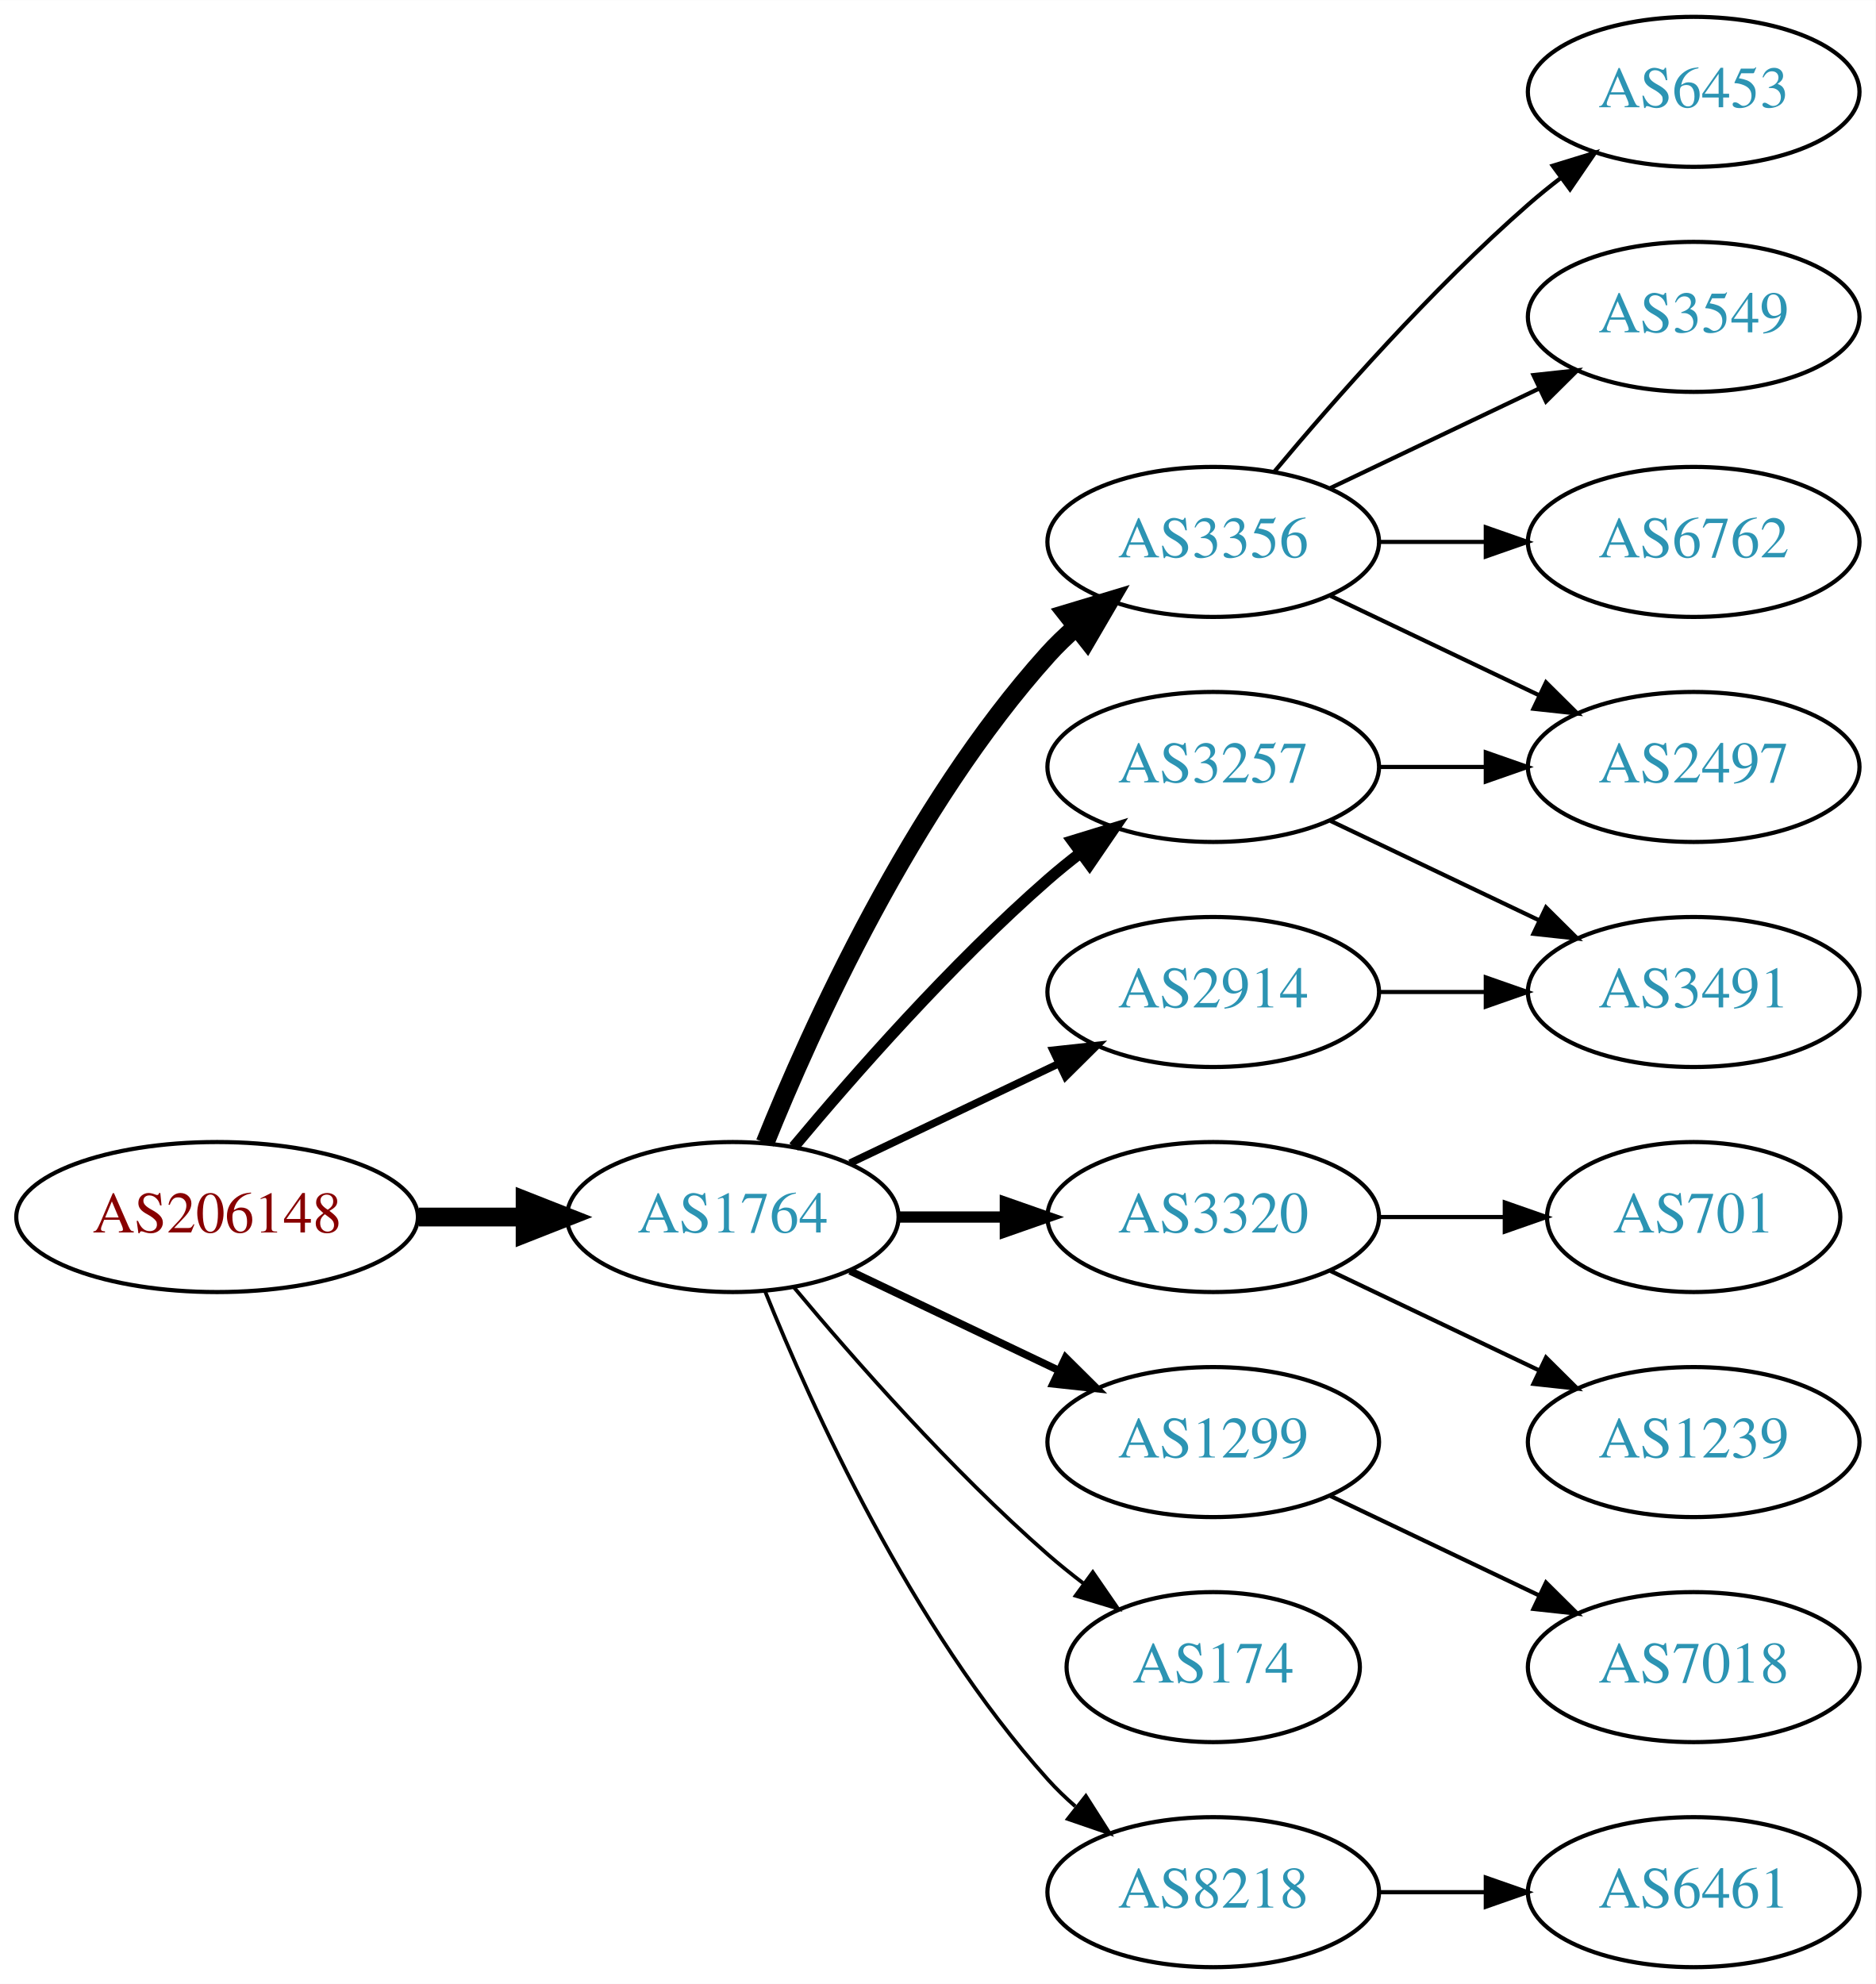
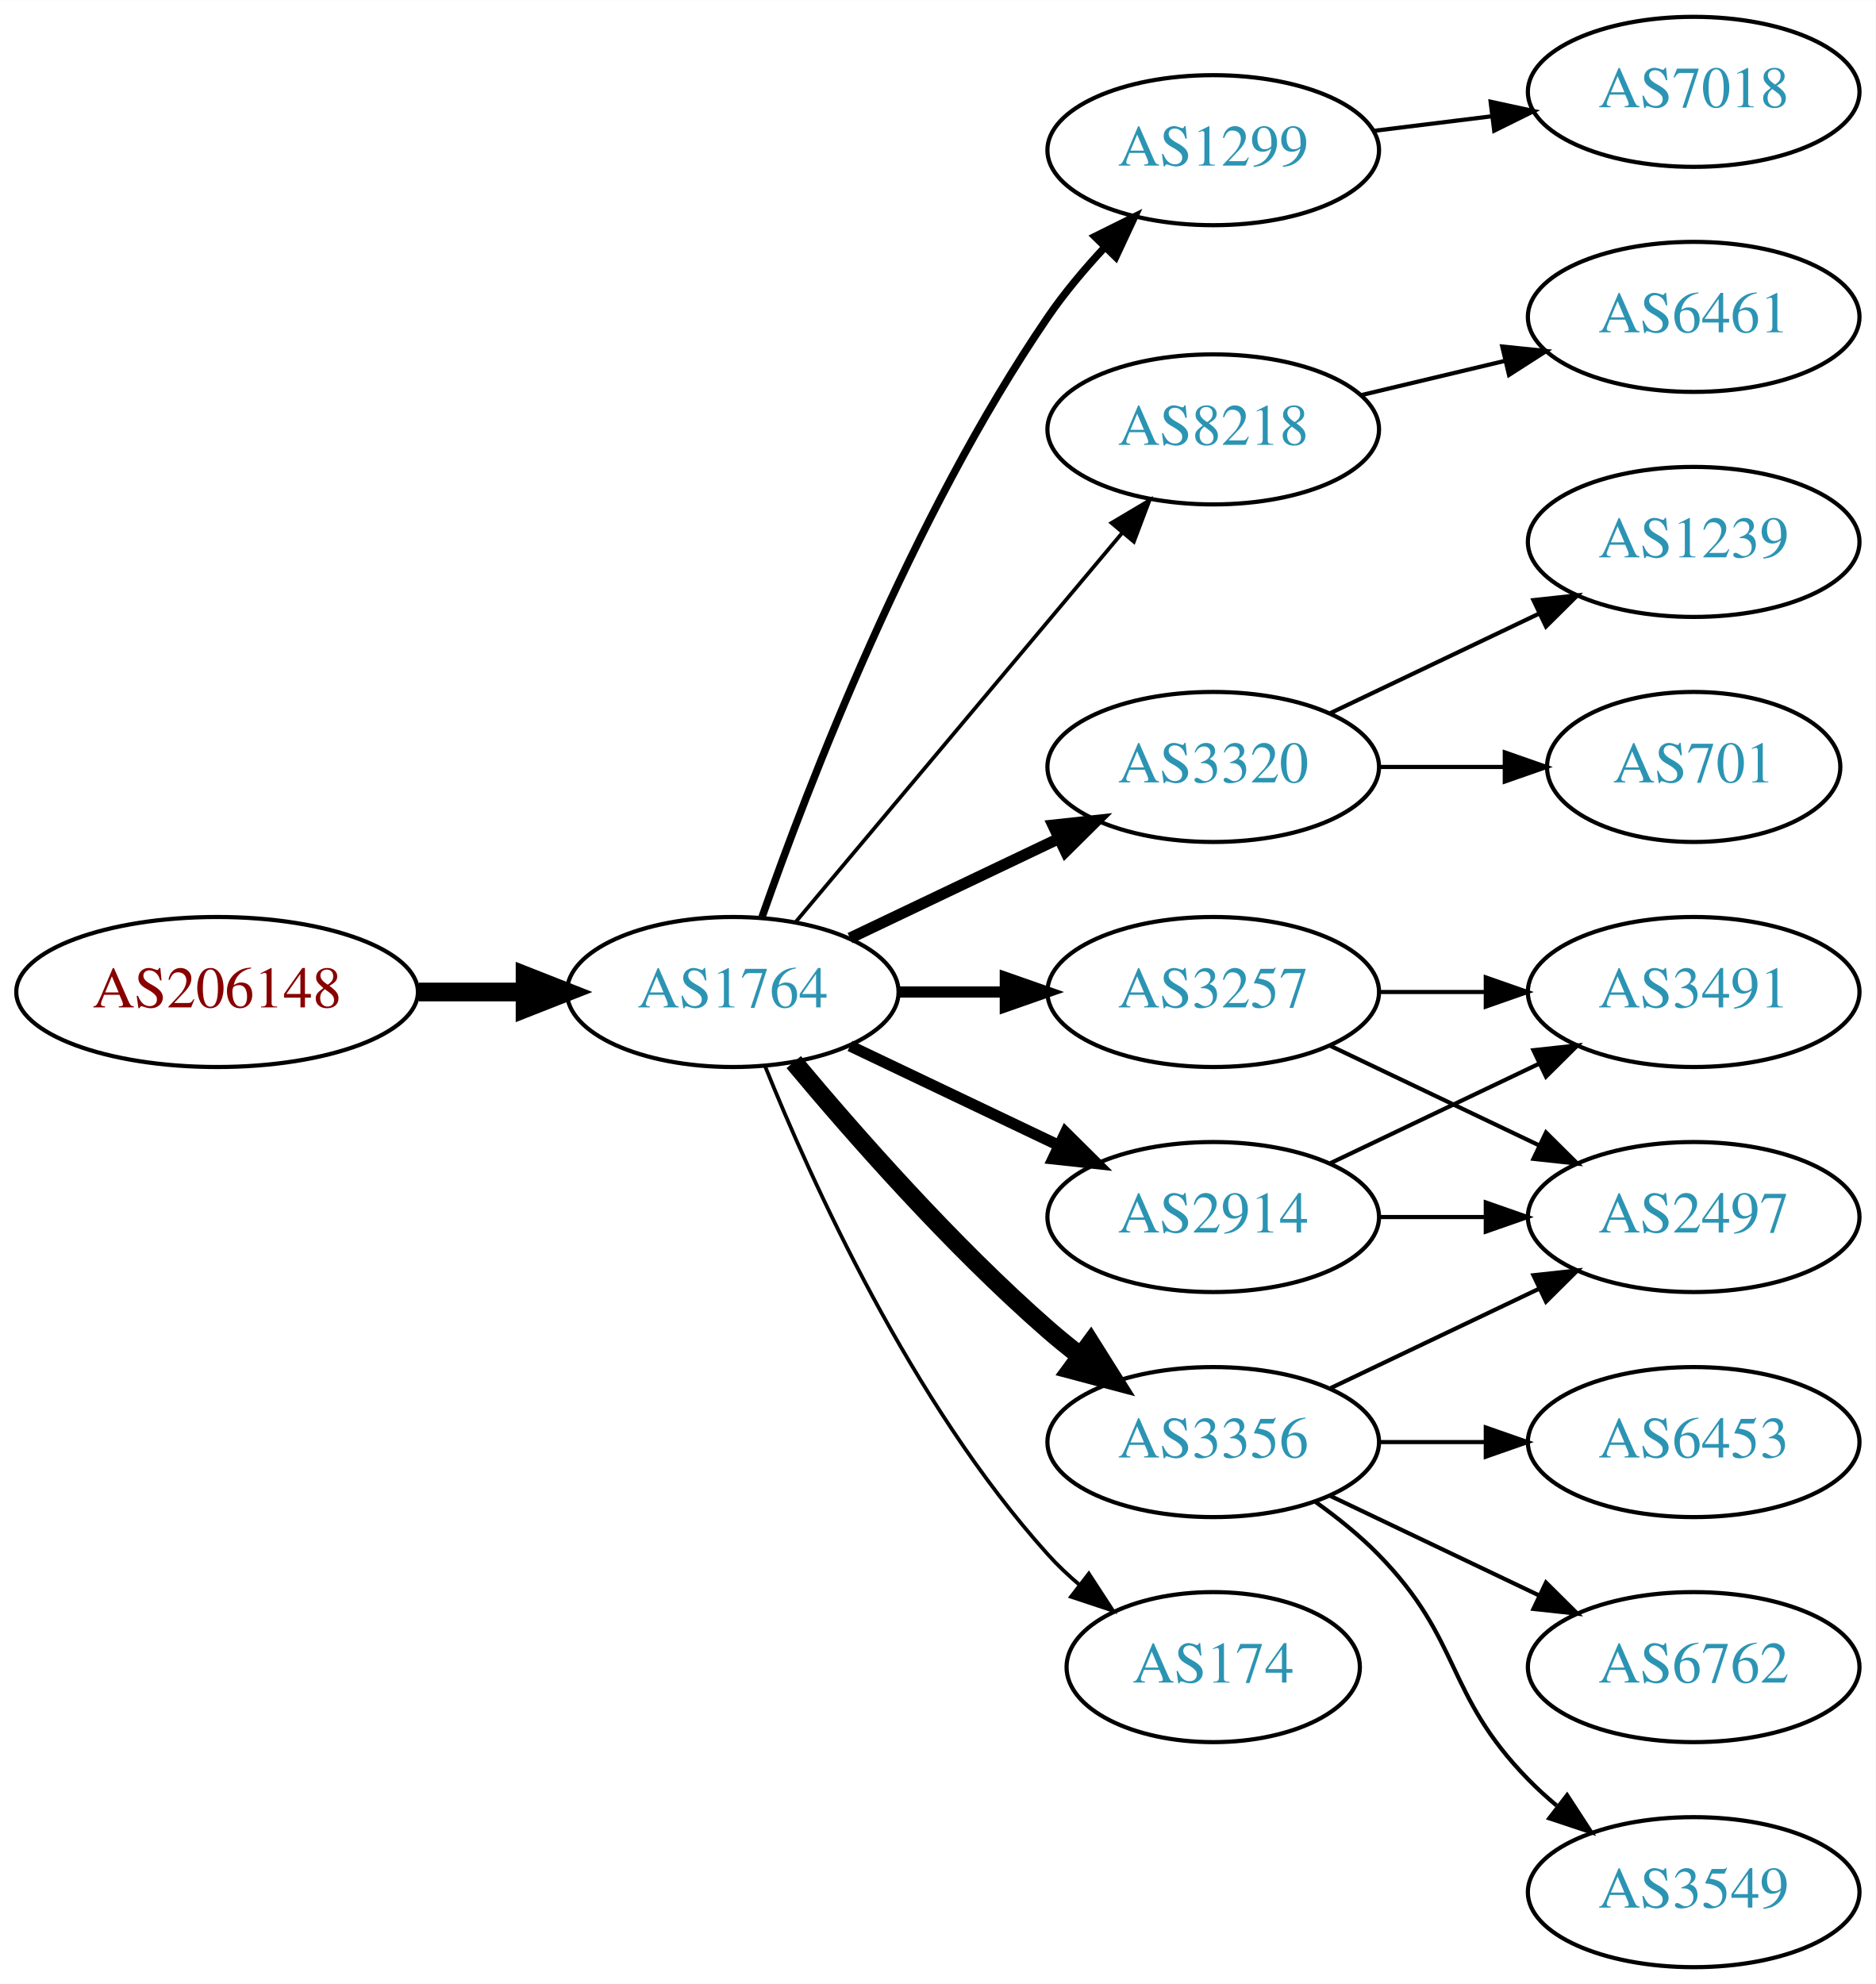
<svg xmlns="http://www.w3.org/2000/svg" xmlns:xlink="http://www.w3.org/1999/xlink" width="450pt" height="476pt" viewBox="0.00 0.00 450.07 476.00">
  <g id="graph0" class="graph" transform="scale(1 1) rotate(0) translate(4 472)">
    <polygon fill="white" stroke="none" points="-4,4 -4,-472 446.07,-472 446.07,4 -4,4" />
    <g id="node1" class="node">
      <g id="a_node1">
        <a xlink:href="/asn/206148" xlink:title="AS206148 ~ Neuhofer Holz GmbH [AT]">
-           <ellipse fill="#ffffff" stroke="black" cx="48.096" cy="-180" rx="48.192" ry="18" />
-           <text text-anchor="middle" x="48.096" y="-176.3" font-family="Times,serif" font-size="14.00" fill="#880000">AS206148</text>
+           <ellipse fill="#ffffff" stroke="black" cx="48.096" cy="-234" rx="48.192" ry="18" />
+           <text text-anchor="middle" x="48.096" y="-230.3" font-family="Times,serif" font-size="14.00" fill="#880000">AS206148</text>
        </a>
      </g>
    </g>
    <g id="node2" class="node">
      <g id="a_node2">
        <a xlink:href="/asn/1764" xlink:title="AS1764 ~ NEXTLAYER-AS [AT]">
-           <ellipse fill="#ffffff" stroke="black" cx="171.838" cy="-180" rx="39.794" ry="18" />
-           <text text-anchor="middle" x="171.838" y="-176.3" font-family="Times,serif" font-size="14.00" fill="#2c94b3">AS1764</text>
+           <ellipse fill="#ffffff" stroke="black" cx="171.838" cy="-234" rx="39.794" ry="18" />
+           <text text-anchor="middle" x="171.838" y="-230.3" font-family="Times,serif" font-size="14.00" fill="#2c94b3">AS1764</text>
        </a>
      </g>
    </g>
    <g id="edge1" class="edge">
-       <path fill="none" stroke="black" stroke-width="4.5" d="M96.513,-180C104.867,-180 113.577,-180 121.969,-180" />
-       <polygon fill="black" stroke="black" stroke-width="4.5" points="122.004,-183.938 132.004,-180 122.004,-176.063 122.004,-183.938" />
+       <path fill="none" stroke="black" stroke-width="4.5" d="M96.513,-234C104.867,-234 113.577,-234 121.969,-234" />
+       <polygon fill="black" stroke="black" stroke-width="4.5" points="122.004,-237.938 132.004,-234 122.004,-230.063 122.004,-237.938" />
    </g>
    <g id="node3" class="node">
      <g id="a_node3">
-         <a xlink:href="/asn/3356" xlink:title="AS3356 ~ Level 3 Parent, LLC [US]">
-           <ellipse fill="#ffffff" stroke="black" cx="287.131" cy="-342" rx="39.794" ry="18" />
-           <text text-anchor="middle" x="287.131" y="-338.3" font-family="Times,serif" font-size="14.00" fill="#2c94b3">AS3356</text>
+         <a xlink:href="/asn/1299" xlink:title="AS1299 ~ Telia Carrier [EU]">
+           <ellipse fill="#ffffff" stroke="black" cx="287.131" cy="-436" rx="39.794" ry="18" />
+           <text text-anchor="middle" x="287.131" y="-432.3" font-family="Times,serif" font-size="14.00" fill="#2c94b3">AS1299</text>
        </a>
      </g>
    </g>
    <g id="edge2" class="edge">
-       <path fill="none" stroke="black" stroke-width="4.5" d="M179.586,-197.787C190.637,-225.243 214.69,-278.578 247.484,-315 249.487,-317.224 251.706,-319.363 254.038,-321.397" />
-       <polygon fill="black" stroke="black" stroke-width="4.5" points="251.965,-324.777 262.257,-327.873 256.839,-318.591 251.965,-324.777" />
+       <path fill="none" stroke="black" stroke-width="1.8" d="M178.882,-252.048C189.764,-283.106 214.613,-347.95 247.484,-396 251.441,-401.783 256.259,-407.501 261.133,-412.727" />
+       <polygon fill="black" stroke="black" stroke-width="1.8" points="258.728,-415.274 268.22,-419.981 263.735,-410.382 258.728,-415.274" />
    </g>
    <g id="node4" class="node">
      <g id="a_node4">
-         <a xlink:href="/asn/3320" xlink:title="AS3320 ~ DTAG [DE]">
-           <ellipse fill="#ffffff" stroke="black" cx="287.131" cy="-180" rx="39.794" ry="18" />
-           <text text-anchor="middle" x="287.131" y="-176.3" font-family="Times,serif" font-size="14.00" fill="#2c94b3">AS3320</text>
+         <a xlink:href="/asn/8218" xlink:title="AS8218 ~ legacy Neotelecoms [FR]">
+           <ellipse fill="#ffffff" stroke="black" cx="287.131" cy="-369" rx="39.794" ry="18" />
+           <text text-anchor="middle" x="287.131" y="-365.3" font-family="Times,serif" font-size="14.00" fill="#2c94b3">AS8218</text>
        </a>
      </g>
    </g>
    <g id="edge3" class="edge">
-       <path fill="none" stroke="black" stroke-width="2.7" d="M211.51,-180C219.713,-180 228.477,-180 237.009,-180" />
-       <polygon fill="black" stroke="black" stroke-width="2.7" points="237.248,-183.5 247.248,-180 237.248,-176.5 237.248,-183.5" />
+       <path fill="none" stroke="black" stroke-width="0.9" d="M186.958,-250.825C206.632,-274.269 242.436,-316.934 265.215,-344.076" />
+       <polygon fill="black" stroke="black" stroke-width="0.9" points="262.724,-346.553 271.833,-351.963 268.086,-342.053 262.724,-346.553" />
    </g>
    <g id="node5" class="node">
      <g id="a_node5">
-         <a xlink:href="/asn/3257" xlink:title="AS3257 ~ GTT [DE]">
+         <a xlink:href="/asn/3320" xlink:title="AS3320 ~ DTAG [DE]">
          <ellipse fill="#ffffff" stroke="black" cx="287.131" cy="-288" rx="39.794" ry="18" />
-           <text text-anchor="middle" x="287.131" y="-284.3" font-family="Times,serif" font-size="14.00" fill="#2c94b3">AS3257</text>
+           <text text-anchor="middle" x="287.131" y="-284.3" font-family="Times,serif" font-size="14.00" fill="#2c94b3">AS3320</text>
        </a>
      </g>
    </g>
    <g id="edge4" class="edge">
-       <path fill="none" stroke="black" stroke-width="2.7" d="M186.468,-196.817C200.751,-213.929 224.297,-240.745 247.484,-261 249.95,-263.154 252.589,-265.294 255.286,-267.372" />
-       <polygon fill="black" stroke="black" stroke-width="2.7" points="253.311,-270.264 263.44,-273.37 257.459,-264.625 253.311,-270.264" />
+       <path fill="none" stroke="black" stroke-width="2.7" d="M199.974,-246.934C214.968,-254.081 233.789,-263.052 250.013,-270.785" />
+       <polygon fill="black" stroke="black" stroke-width="2.7" points="248.683,-274.028 259.216,-275.171 251.695,-267.709 248.683,-274.028" />
    </g>
    <g id="node6" class="node">
      <g id="a_node6">
-         <a xlink:href="/asn/1299" xlink:title="AS1299 ~ Telia Carrier [EU]">
+         <a xlink:href="/asn/3356" xlink:title="AS3356 ~ Level 3 Parent, LLC [US]">
          <ellipse fill="#ffffff" stroke="black" cx="287.131" cy="-126" rx="39.794" ry="18" />
-           <text text-anchor="middle" x="287.131" y="-122.3" font-family="Times,serif" font-size="14.00" fill="#2c94b3">AS1299</text>
+           <text text-anchor="middle" x="287.131" y="-122.3" font-family="Times,serif" font-size="14.00" fill="#2c94b3">AS3356</text>
        </a>
      </g>
    </g>
    <g id="edge5" class="edge">
-       <path fill="none" stroke="black" stroke-width="1.8" d="M199.974,-167.066C214.968,-159.919 233.789,-150.948 250.013,-143.215" />
-       <polygon fill="black" stroke="black" stroke-width="1.8" points="251.695,-146.291 259.216,-138.829 248.683,-139.972 251.695,-146.291" />
+       <path fill="none" stroke="black" stroke-width="4.5" d="M186.468,-217.183C200.751,-200.071 224.297,-173.255 247.484,-153 249.95,-150.846 252.589,-148.706 255.286,-146.628" />
+       <polygon fill="black" stroke="black" stroke-width="4.5" points="257.718,-149.727 263.44,-140.63 253.052,-143.384 257.718,-149.727" />
    </g>
    <g id="node7" class="node">
      <g id="a_node7">
        <a xlink:href="/asn/2914" xlink:title="AS2914 ~ NTT America, Inc. [US]">
-           <ellipse fill="#ffffff" stroke="black" cx="287.131" cy="-234" rx="39.794" ry="18" />
-           <text text-anchor="middle" x="287.131" y="-230.3" font-family="Times,serif" font-size="14.00" fill="#2c94b3">AS2914</text>
+           <ellipse fill="#ffffff" stroke="black" cx="287.131" cy="-180" rx="39.794" ry="18" />
+           <text text-anchor="middle" x="287.131" y="-176.3" font-family="Times,serif" font-size="14.00" fill="#2c94b3">AS2914</text>
        </a>
      </g>
    </g>
    <g id="edge6" class="edge">
-       <path fill="none" stroke="black" stroke-width="1.8" d="M199.974,-192.934C214.968,-200.081 233.789,-209.052 250.013,-216.785" />
-       <polygon fill="black" stroke="black" stroke-width="1.8" points="248.683,-220.028 259.216,-221.171 251.695,-213.709 248.683,-220.028" />
+       <path fill="none" stroke="black" stroke-width="2.7" d="M199.974,-221.066C214.968,-213.919 233.789,-204.948 250.013,-197.215" />
+       <polygon fill="black" stroke="black" stroke-width="2.7" points="251.695,-200.291 259.216,-192.829 248.683,-193.972 251.695,-200.291" />
    </g>
    <g id="node8" class="node">
      <g id="a_node8">
+         <a xlink:href="/asn/3257" xlink:title="AS3257 ~ GTT [DE]">
+           <ellipse fill="#ffffff" stroke="black" cx="287.131" cy="-234" rx="39.794" ry="18" />
+           <text text-anchor="middle" x="287.131" y="-230.3" font-family="Times,serif" font-size="14.00" fill="#2c94b3">AS3257</text>
+         </a>
+       </g>
+     </g>
+     <g id="edge7" class="edge">
+       <path fill="none" stroke="black" stroke-width="2.7" d="M211.51,-234C219.713,-234 228.477,-234 237.009,-234" />
+       <polygon fill="black" stroke="black" stroke-width="2.7" points="237.248,-237.5 247.248,-234 237.248,-230.5 237.248,-237.5" />
+     </g>
+     <g id="node9" class="node">
+       <g id="a_node9">
        <a xlink:href="/asn/174" xlink:title="AS174 ~ Cogent Communications [US]">
          <ellipse fill="#ffffff" stroke="black" cx="287.131" cy="-72" rx="35.194" ry="18" />
          <text text-anchor="middle" x="287.131" y="-68.3" font-family="Times,serif" font-size="14.00" fill="#2c94b3">AS174</text>
        </a>
      </g>
    </g>
-     <g id="edge7" class="edge">
-       <path fill="none" stroke="black" stroke-width="0.9" d="M186.468,-163.183C200.751,-146.071 224.297,-119.255 247.484,-99 250.154,-96.668 253.027,-94.352 255.957,-92.114" />
-       <polygon fill="black" stroke="black" stroke-width="0.9" points="258.235,-94.784 264.249,-86.061 254.108,-89.13 258.235,-94.784" />
-     </g>
-     <g id="node9" class="node">
-       <g id="a_node9">
-         <a xlink:href="/asn/8218" xlink:title="AS8218 ~ legacy Neotelecoms [FR]">
-           <ellipse fill="#ffffff" stroke="black" cx="287.131" cy="-18" rx="39.794" ry="18" />
-           <text text-anchor="middle" x="287.131" y="-14.3" font-family="Times,serif" font-size="14.00" fill="#2c94b3">AS8218</text>
-         </a>
-       </g>
-     </g>
    <g id="edge8" class="edge">
-       <path fill="none" stroke="black" stroke-width="0.9" d="M179.586,-162.213C190.637,-134.757 214.69,-81.422 247.484,-45 249.487,-42.776 251.706,-40.637 254.038,-38.603" />
-       <polygon fill="black" stroke="black" stroke-width="0.9" points="256.569,-41.065 262.257,-32.127 252.236,-35.567 256.569,-41.065" />
+       <path fill="none" stroke="black" stroke-width="0.9" d="M179.586,-216.213C190.637,-188.757 214.69,-135.422 247.484,-99 249.8,-96.428 252.405,-93.969 255.14,-91.657" />
+       <polygon fill="black" stroke="black" stroke-width="0.9" points="257.279,-94.428 263.064,-85.552 253.006,-88.883 257.279,-94.428" />
+     </g>
+     <g id="node11" class="node">
+       <g id="a_node11">
+         <a xlink:href="/asn/7018" xlink:title="AS7018 ~ AT&amp;T Services, Inc. [US]">
+           <ellipse fill="#ffffff" stroke="black" cx="402.424" cy="-450" rx="39.794" ry="18" />
+           <text text-anchor="middle" x="402.424" y="-446.3" font-family="Times,serif" font-size="14.00" fill="#2c94b3">AS7018</text>
+         </a>
+       </g>
+     </g>
+     <g id="edge10" class="edge">
+       <path fill="none" stroke="black" d="M325.541,-440.623C334.629,-441.746 344.466,-442.962 353.951,-444.134" />
+       <polygon fill="black" stroke="black" points="353.699,-447.629 364.053,-445.382 354.558,-440.682 353.699,-447.629" />
    </g>
    <g id="node10" class="node">
      <g id="a_node10">
-         <a xlink:href="/asn/6453" xlink:title="AS6453 ~ TATA COMMUNICATIONS (AMERICA) INC [US]">
-           <ellipse fill="#ffffff" stroke="black" cx="402.424" cy="-450" rx="39.794" ry="18" />
-           <text text-anchor="middle" x="402.424" y="-446.3" font-family="Times,serif" font-size="14.00" fill="#2c94b3">AS6453</text>
+         <a xlink:href="/asn/6461" xlink:title="AS6461 ~ Zayo Bandwidth [US]">
+           <ellipse fill="#ffffff" stroke="black" cx="402.424" cy="-396" rx="39.794" ry="18" />
+           <text text-anchor="middle" x="402.424" y="-392.3" font-family="Times,serif" font-size="14.00" fill="#2c94b3">AS6461</text>
        </a>
      </g>
    </g>
    <g id="edge9" class="edge">
-       <path fill="none" stroke="black" d="M301.761,-358.817C316.044,-375.929 339.59,-402.745 362.777,-423 365.243,-425.154 367.882,-427.294 370.579,-429.372" />
-       <polygon fill="black" stroke="black" points="368.604,-432.264 378.733,-435.37 372.752,-426.625 368.604,-432.264" />
-     </g>
-     <g id="node11" class="node">
-       <g id="a_node11">
-         <a xlink:href="/asn/3549" xlink:title="AS3549 ~ Level 3 Parent, LLC [US]">
-           <ellipse fill="#ffffff" stroke="black" cx="402.424" cy="-396" rx="39.794" ry="18" />
-           <text text-anchor="middle" x="402.424" y="-392.3" font-family="Times,serif" font-size="14.00" fill="#2c94b3">AS3549</text>
-         </a>
-       </g>
-     </g>
-     <g id="edge10" class="edge">
-       <path fill="none" stroke="black" d="M315.267,-354.934C330.261,-362.081 349.082,-371.052 365.306,-378.785" />
-       <polygon fill="black" stroke="black" points="363.976,-382.028 374.509,-383.171 366.988,-375.709 363.976,-382.028" />
+       <path fill="none" stroke="black" d="M322.738,-377.248C333.609,-379.838 345.764,-382.735 357.206,-385.462" />
+       <polygon fill="black" stroke="black" points="356.49,-388.889 367.029,-387.803 358.112,-382.08 356.49,-388.889" />
+     </g>
+     <g id="node17" class="node">
+       <g id="a_node17">
+         <a xlink:href="/asn/701" xlink:title="AS701 ~ UUNET [US]">
+           <ellipse fill="#ffffff" stroke="black" cx="402.424" cy="-288" rx="35.194" ry="18" />
+           <text text-anchor="middle" x="402.424" y="-284.3" font-family="Times,serif" font-size="14.00" fill="#2c94b3">AS701</text>
+         </a>
+       </g>
+     </g>
+     <g id="edge17" class="edge">
+       <path fill="none" stroke="black" d="M326.803,-288C336.508,-288 346.999,-288 356.962,-288" />
+       <polygon fill="black" stroke="black" points="357.098,-291.5 367.098,-288 357.098,-284.5 357.098,-291.5" />
+     </g>
+     <g id="node18" class="node">
+       <g id="a_node18">
+         <a xlink:href="/asn/1239" xlink:title="AS1239 ~ Sprint [US]">
+           <ellipse fill="#ffffff" stroke="black" cx="402.424" cy="-342" rx="39.794" ry="18" />
+           <text text-anchor="middle" x="402.424" y="-338.3" font-family="Times,serif" font-size="14.00" fill="#2c94b3">AS1239</text>
+         </a>
+       </g>
+     </g>
+     <g id="edge18" class="edge">
+       <path fill="none" stroke="black" d="M315.267,-300.934C330.261,-308.081 349.082,-317.052 365.306,-324.785" />
+       <polygon fill="black" stroke="black" points="363.976,-328.028 374.509,-329.171 366.988,-321.709 363.976,-328.028" />
    </g>
    <g id="node12" class="node">
      <g id="a_node12">
-         <a xlink:href="/asn/2497" xlink:title="AS2497 ~ Internet Initiative Japan Inc. [JP]">
-           <ellipse fill="#ffffff" stroke="black" cx="402.424" cy="-288" rx="39.794" ry="18" />
-           <text text-anchor="middle" x="402.424" y="-284.3" font-family="Times,serif" font-size="14.00" fill="#2c94b3">AS2497</text>
+         <a xlink:href="/asn/6453" xlink:title="AS6453 ~ TATA COMMUNICATIONS (AMERICA) INC [US]">
+           <ellipse fill="#ffffff" stroke="black" cx="402.424" cy="-126" rx="39.794" ry="18" />
+           <text text-anchor="middle" x="402.424" y="-122.3" font-family="Times,serif" font-size="14.00" fill="#2c94b3">AS6453</text>
        </a>
      </g>
    </g>
    <g id="edge11" class="edge">
-       <path fill="none" stroke="black" d="M315.267,-329.066C330.261,-321.919 349.082,-312.948 365.306,-305.215" />
-       <polygon fill="black" stroke="black" points="366.988,-308.291 374.509,-300.829 363.976,-301.972 366.988,-308.291" />
+       <path fill="none" stroke="black" d="M326.803,-126C335.006,-126 343.77,-126 352.302,-126" />
+       <polygon fill="black" stroke="black" points="352.541,-129.5 362.541,-126 352.541,-122.5 352.541,-129.5" />
    </g>
    <g id="node13" class="node">
      <g id="a_node13">
-         <a xlink:href="/asn/6762" xlink:title="AS6762 ~ TELECOM ITALIA SPARKLE S.p.A. [IT]">
-           <ellipse fill="#ffffff" stroke="black" cx="402.424" cy="-342" rx="39.794" ry="18" />
-           <text text-anchor="middle" x="402.424" y="-338.3" font-family="Times,serif" font-size="14.00" fill="#2c94b3">AS6762</text>
+         <a xlink:href="/asn/2497" xlink:title="AS2497 ~ Internet Initiative Japan Inc. [JP]">
+           <ellipse fill="#ffffff" stroke="black" cx="402.424" cy="-180" rx="39.794" ry="18" />
+           <text text-anchor="middle" x="402.424" y="-176.3" font-family="Times,serif" font-size="14.00" fill="#2c94b3">AS2497</text>
        </a>
      </g>
    </g>
    <g id="edge12" class="edge">
-       <path fill="none" stroke="black" d="M326.803,-342C335.006,-342 343.77,-342 352.302,-342" />
-       <polygon fill="black" stroke="black" points="352.541,-345.5 362.541,-342 352.541,-338.5 352.541,-345.5" />
+       <path fill="none" stroke="black" d="M315.267,-138.934C330.261,-146.081 349.082,-155.052 365.306,-162.785" />
+       <polygon fill="black" stroke="black" points="363.976,-166.028 374.509,-167.171 366.988,-159.709 363.976,-166.028" />
    </g>
    <g id="node14" class="node">
      <g id="a_node14">
-         <a xlink:href="/asn/701" xlink:title="AS701 ~ UUNET [US]">
-           <ellipse fill="#ffffff" stroke="black" cx="402.424" cy="-180" rx="35.194" ry="18" />
-           <text text-anchor="middle" x="402.424" y="-176.3" font-family="Times,serif" font-size="14.00" fill="#2c94b3">AS701</text>
+         <a xlink:href="/asn/6762" xlink:title="AS6762 ~ TELECOM ITALIA SPARKLE S.p.A. [IT]">
+           <ellipse fill="#ffffff" stroke="black" cx="402.424" cy="-72" rx="39.794" ry="18" />
+           <text text-anchor="middle" x="402.424" y="-68.3" font-family="Times,serif" font-size="14.00" fill="#2c94b3">AS6762</text>
        </a>
      </g>
    </g>
    <g id="edge13" class="edge">
-       <path fill="none" stroke="black" d="M326.803,-180C336.508,-180 346.999,-180 356.962,-180" />
-       <polygon fill="black" stroke="black" points="357.098,-183.5 367.098,-180 357.098,-176.5 357.098,-183.5" />
+       <path fill="none" stroke="black" d="M315.267,-113.066C330.261,-105.919 349.082,-96.948 365.306,-89.215" />
+       <polygon fill="black" stroke="black" points="366.988,-92.291 374.509,-84.829 363.976,-85.972 366.988,-92.291" />
    </g>
    <g id="node15" class="node">
      <g id="a_node15">
-         <a xlink:href="/asn/1239" xlink:title="AS1239 ~ Sprint [US]">
-           <ellipse fill="#ffffff" stroke="black" cx="402.424" cy="-126" rx="39.794" ry="18" />
-           <text text-anchor="middle" x="402.424" y="-122.3" font-family="Times,serif" font-size="14.00" fill="#2c94b3">AS1239</text>
+         <a xlink:href="/asn/3549" xlink:title="AS3549 ~ Level 3 Parent, LLC [US]">
+           <ellipse fill="#ffffff" stroke="black" cx="402.424" cy="-18" rx="39.794" ry="18" />
+           <text text-anchor="middle" x="402.424" y="-14.3" font-family="Times,serif" font-size="14.00" fill="#2c94b3">AS3549</text>
        </a>
      </g>
    </g>
    <g id="edge14" class="edge">
-       <path fill="none" stroke="black" d="M315.267,-167.066C330.261,-159.919 349.082,-150.948 365.306,-143.215" />
-       <polygon fill="black" stroke="black" points="366.988,-146.291 374.509,-138.829 363.976,-139.972 366.988,-146.291" />
+       <path fill="none" stroke="black" d="M311.725,-111.611C316.981,-107.852 322.313,-103.563 326.777,-99 346.95,-78.383 342.605,-65.617 362.777,-45 364.87,-42.861 367.154,-40.782 369.53,-38.79" />
+       <polygon fill="black" stroke="black" points="372.049,-41.268 377.83,-32.389 367.774,-35.725 372.049,-41.268" />
    </g>
    <g id="edge15" class="edge">
-       <path fill="none" stroke="black" d="M326.803,-288C335.006,-288 343.77,-288 352.302,-288" />
-       <polygon fill="black" stroke="black" points="352.541,-291.5 362.541,-288 352.541,-284.5 352.541,-291.5" />
+       <path fill="none" stroke="black" d="M326.803,-180C335.006,-180 343.77,-180 352.302,-180" />
+       <polygon fill="black" stroke="black" points="352.541,-183.5 362.541,-180 352.541,-176.5 352.541,-183.5" />
    </g>
    <g id="node16" class="node">
      <g id="a_node16">
        <a xlink:href="/asn/3491" xlink:title="AS3491 ~ PCCW Global, Inc. [US]">
          <ellipse fill="#ffffff" stroke="black" cx="402.424" cy="-234" rx="39.794" ry="18" />
          <text text-anchor="middle" x="402.424" y="-230.3" font-family="Times,serif" font-size="14.00" fill="#2c94b3">AS3491</text>
        </a>
      </g>
    </g>
    <g id="edge16" class="edge">
-       <path fill="none" stroke="black" d="M315.267,-275.066C330.261,-267.919 349.082,-258.948 365.306,-251.215" />
-       <polygon fill="black" stroke="black" points="366.988,-254.291 374.509,-246.829 363.976,-247.972 366.988,-254.291" />
-     </g>
-     <g id="node18" class="node">
-       <g id="a_node18">
-         <a xlink:href="/asn/7018" xlink:title="AS7018 ~ AT&amp;T Services, Inc. [US]">
-           <ellipse fill="#ffffff" stroke="black" cx="402.424" cy="-72" rx="39.794" ry="18" />
-           <text text-anchor="middle" x="402.424" y="-68.3" font-family="Times,serif" font-size="14.00" fill="#2c94b3">AS7018</text>
-         </a>
-       </g>
+       <path fill="none" stroke="black" d="M315.267,-192.934C330.261,-200.081 349.082,-209.052 365.306,-216.785" />
+       <polygon fill="black" stroke="black" points="363.976,-220.028 374.509,-221.171 366.988,-213.709 363.976,-220.028" />
+     </g>
+     <g id="edge20" class="edge">
+       <path fill="none" stroke="black" d="M315.267,-221.066C330.261,-213.919 349.082,-204.948 365.306,-197.215" />
+       <polygon fill="black" stroke="black" points="366.988,-200.291 374.509,-192.829 363.976,-193.972 366.988,-200.291" />
    </g>
    <g id="edge19" class="edge">
-       <path fill="none" stroke="black" d="M315.267,-113.066C330.261,-105.919 349.082,-96.948 365.306,-89.215" />
-       <polygon fill="black" stroke="black" points="366.988,-92.291 374.509,-84.829 363.976,-85.972 366.988,-92.291" />
-     </g>
-     <g id="edge17" class="edge">
      <path fill="none" stroke="black" d="M326.803,-234C335.006,-234 343.77,-234 352.302,-234" />
      <polygon fill="black" stroke="black" points="352.541,-237.5 362.541,-234 352.541,-230.5 352.541,-237.5" />
    </g>
-     <g id="node17" class="node">
-       <g id="a_node17">
-         <a xlink:href="/asn/6461" xlink:title="AS6461 ~ Zayo Bandwidth [US]">
-           <ellipse fill="#ffffff" stroke="black" cx="402.424" cy="-18" rx="39.794" ry="18" />
-           <text text-anchor="middle" x="402.424" y="-14.3" font-family="Times,serif" font-size="14.00" fill="#2c94b3">AS6461</text>
-         </a>
-       </g>
-     </g>
-     <g id="edge18" class="edge">
-       <path fill="none" stroke="black" d="M326.803,-18C335.006,-18 343.77,-18 352.302,-18" />
-       <polygon fill="black" stroke="black" points="352.541,-21.5 362.541,-18 352.541,-14.5 352.541,-21.5" />
-     </g>
  </g>
</svg>
